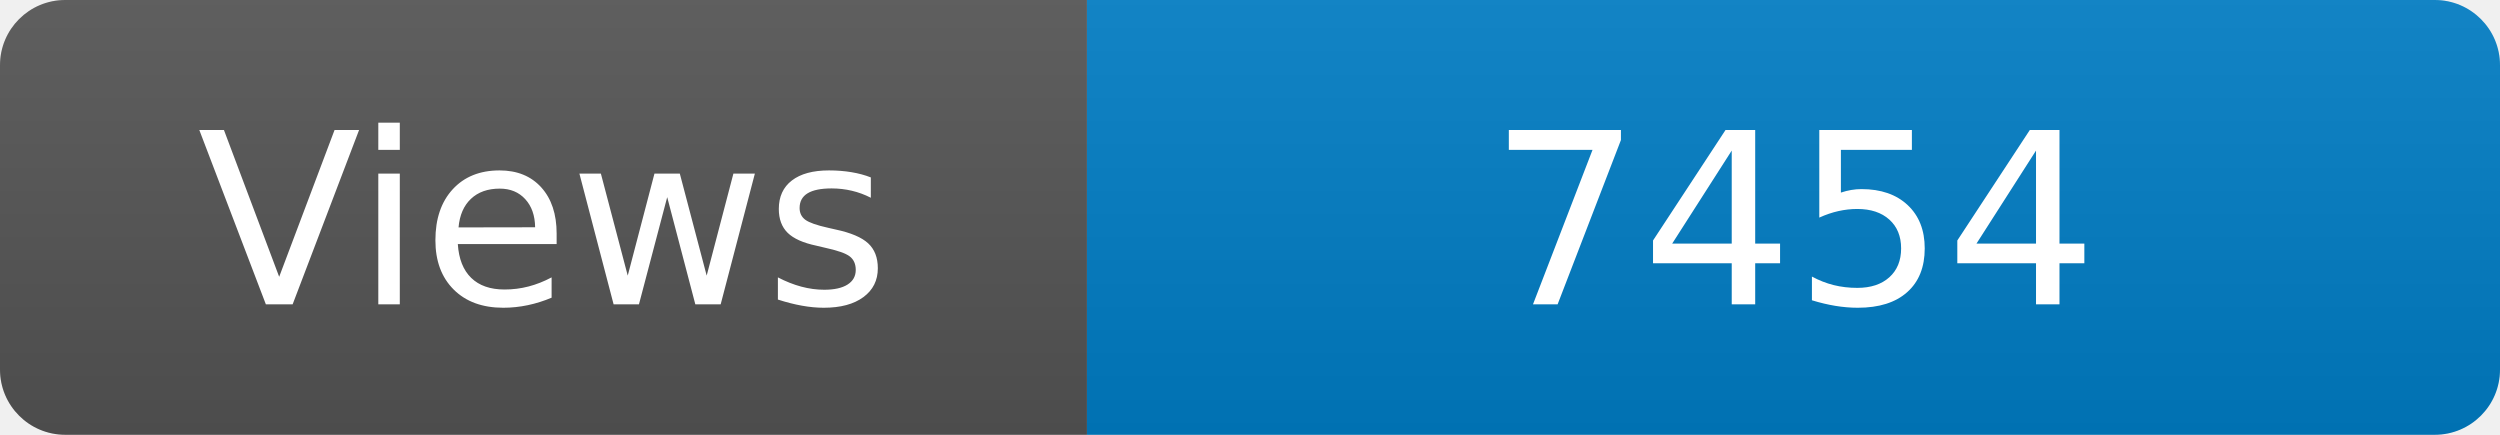
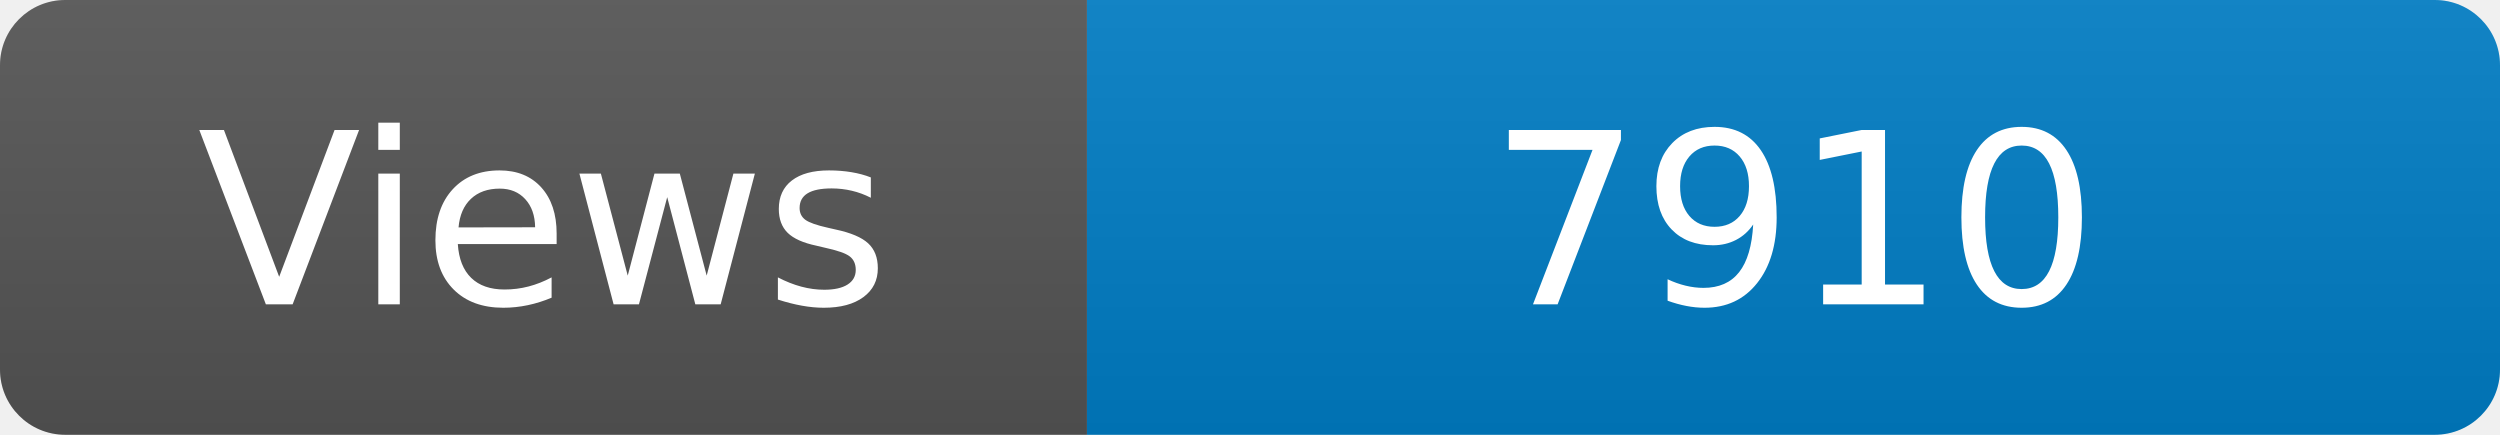
<svg xmlns="http://www.w3.org/2000/svg" width="115" height="20" role="img" aria-label="Maintained?: yes">
  <linearGradient id="s" x2="0" y2="100%">
    <stop offset="0" stop-color="#bbb" stop-opacity=".1" />
    <stop offset="1" stop-opacity=".1" />
  </linearGradient>
  <clipPath id="r">
    <rect width="115" height="20" rx="3" fill="#fff" />
  </clipPath>
  <g clip-path="url(#r)">
    <rect width="50" height="20" fill="#555" />
    <rect x="50" width="160" height="20" fill="#007ec6" />
    <rect width="115" height="20" fill="url(#s)" />
  </g>
  <g fill="#fff" text-anchor="middle" font-family="Verdana,Geneva,DejaVu Sans,sans-serif" font-size="110">
    <text x="250" y="140" transform="scale(.1)" fill="#fff">Views</text>
-     <text x="825" y="140" transform="scale(.1)" fill="#fff">7454</text>
+     <text x="825" y="140" transform="scale(.1)" fill="#fff">7910</text>
  </g>
</svg>
